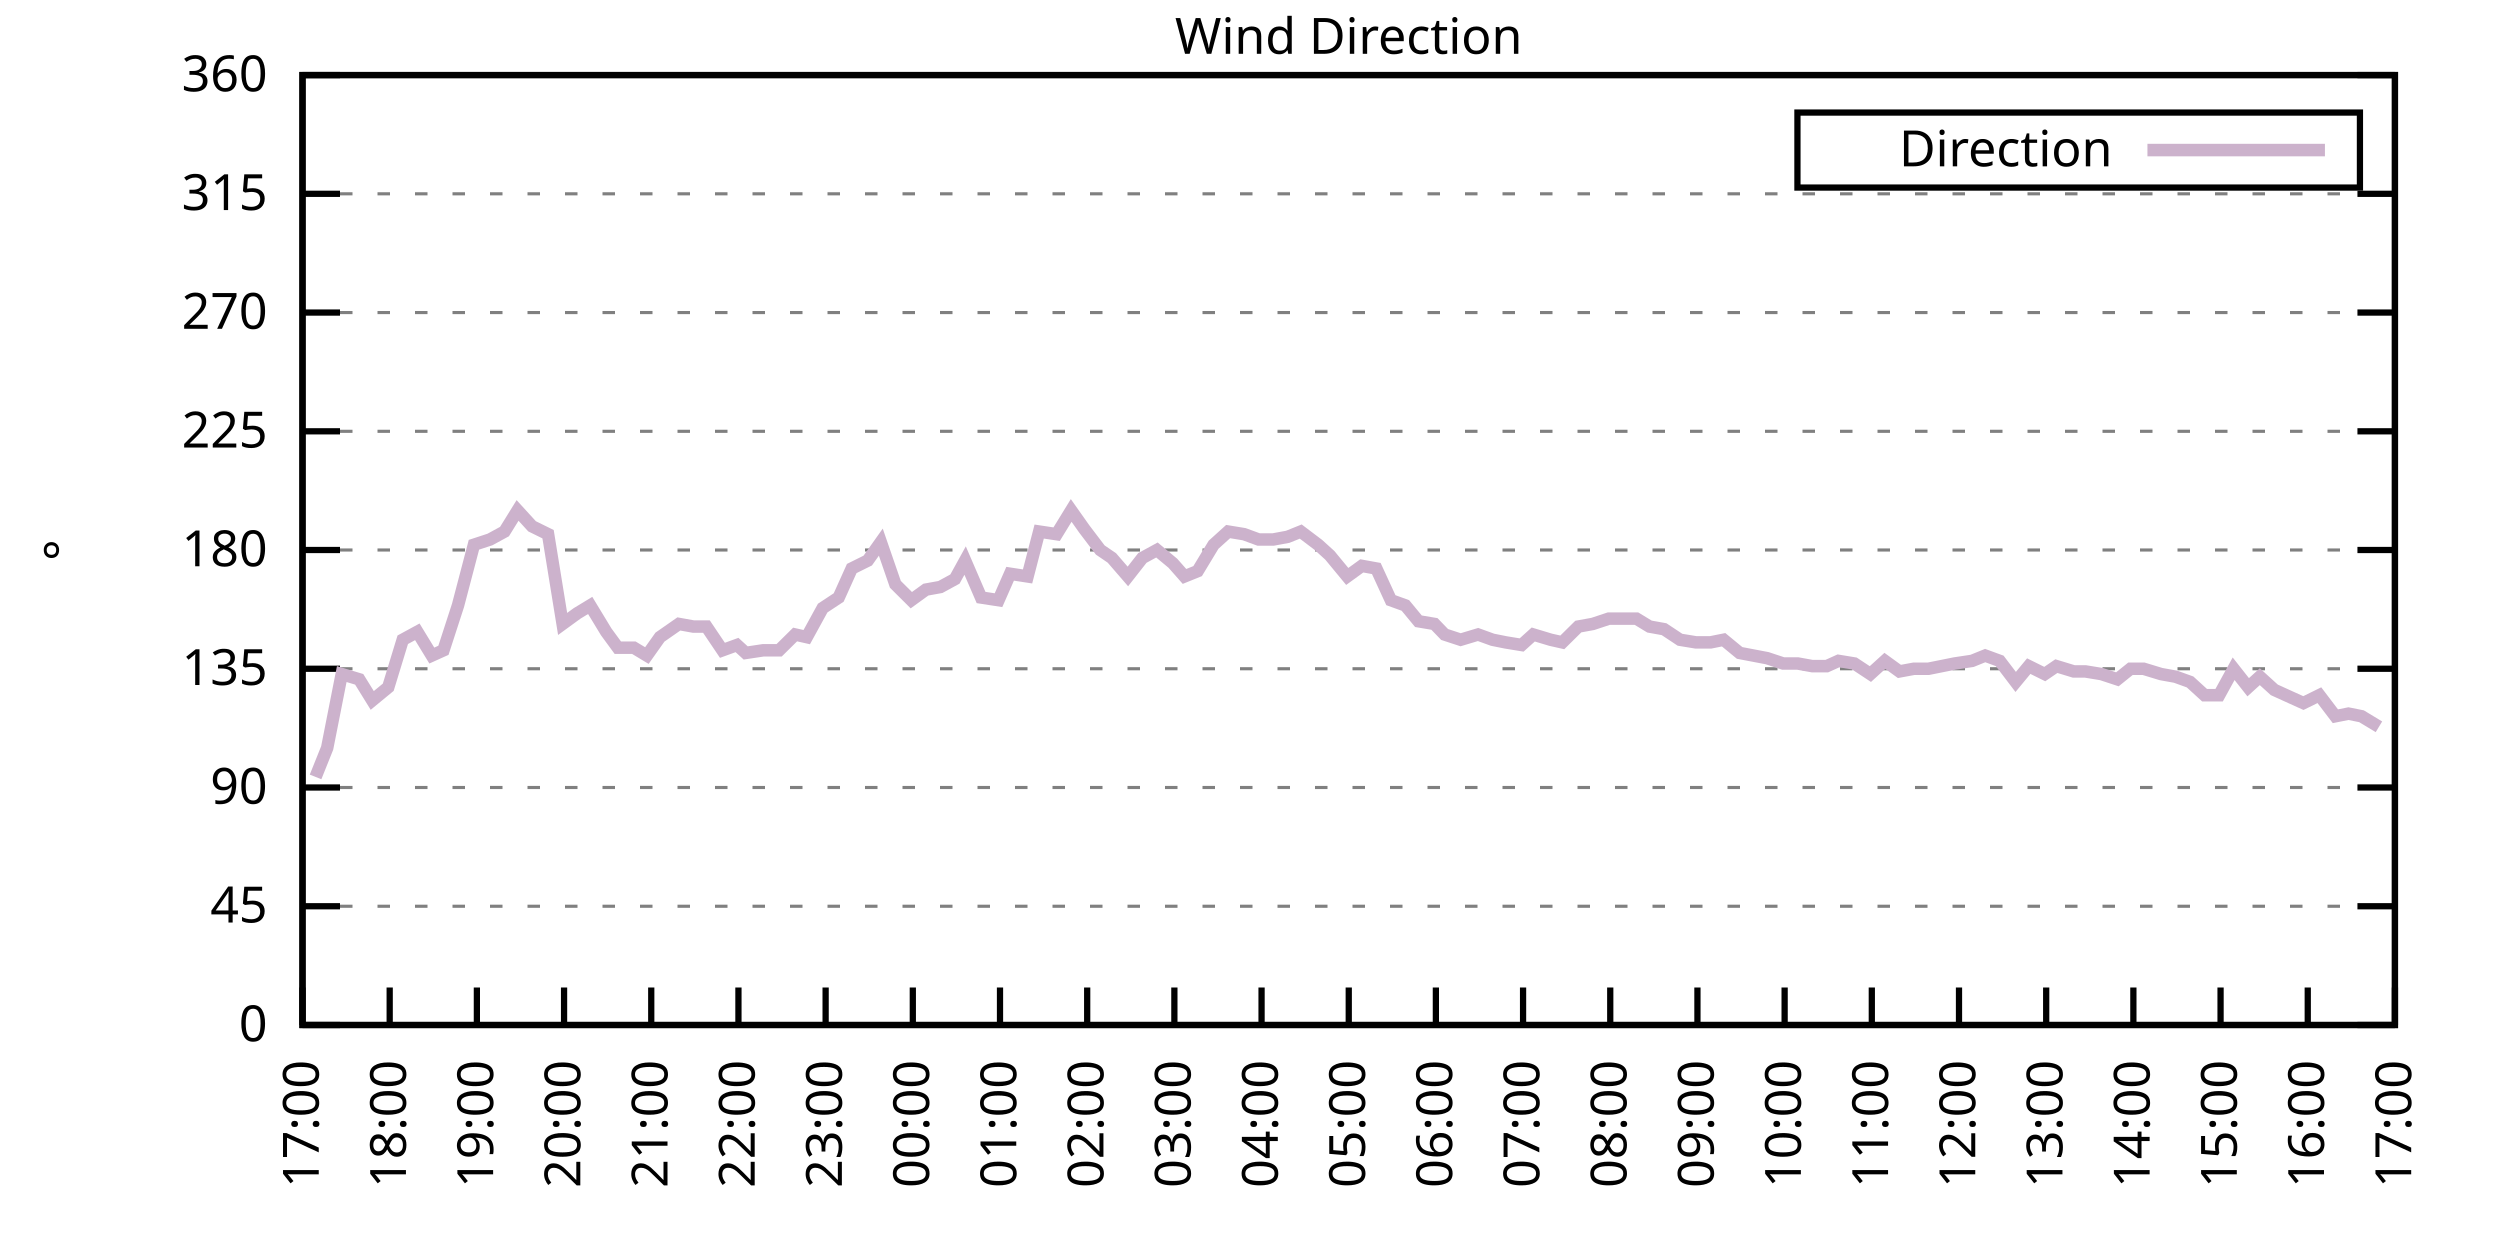
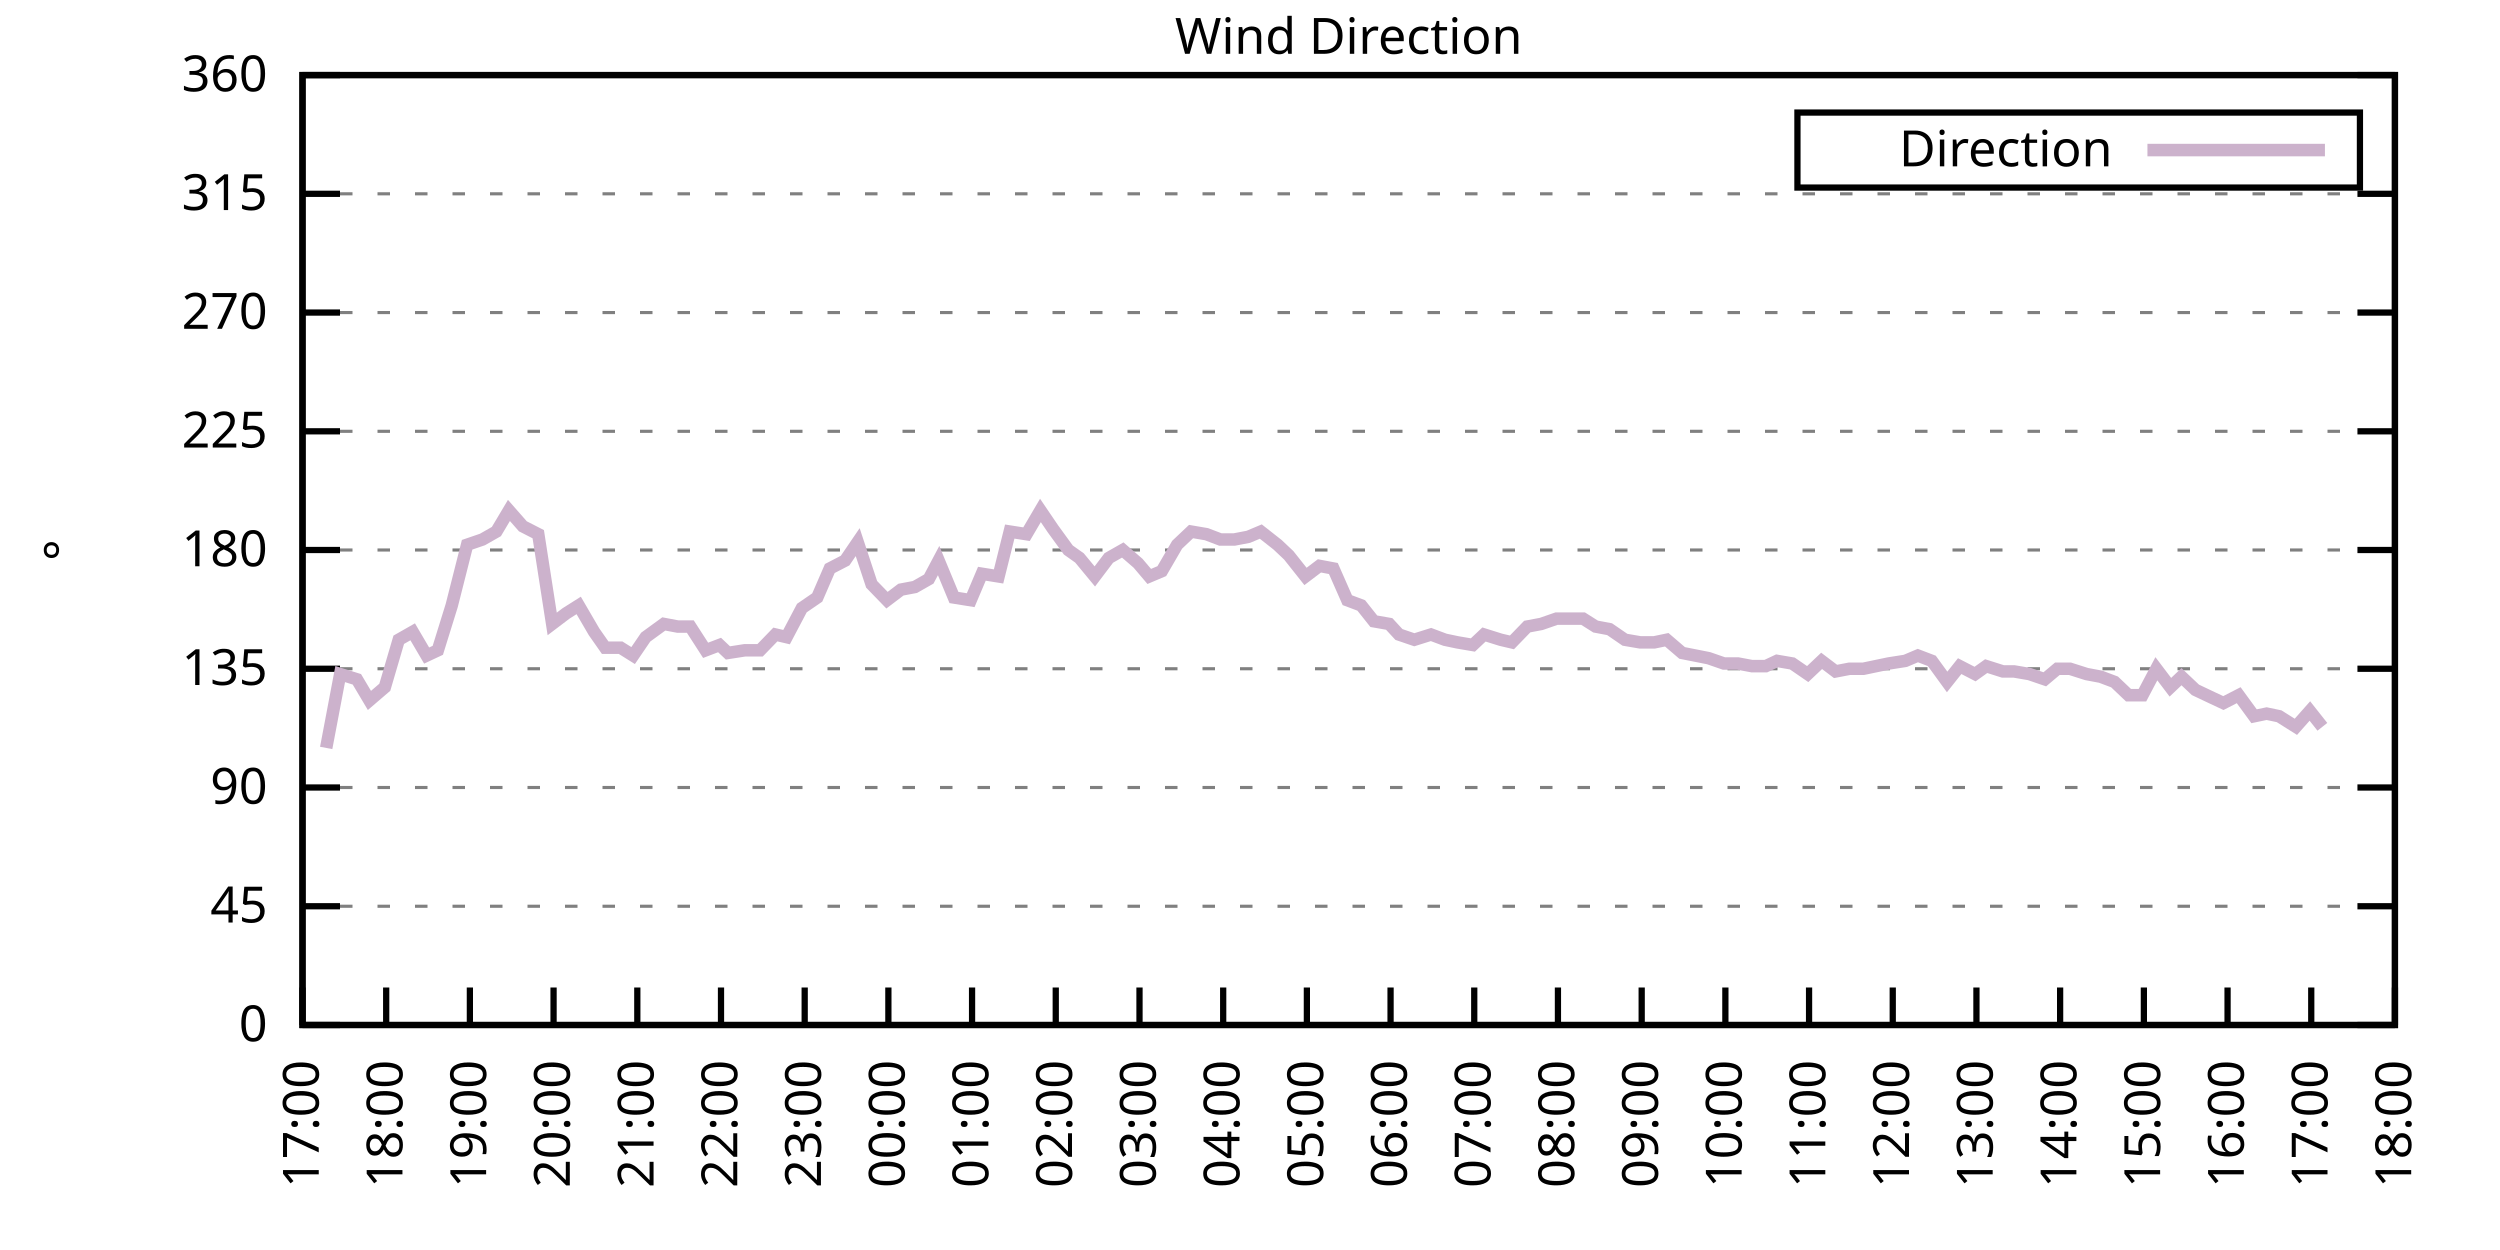
<svg xmlns="http://www.w3.org/2000/svg" xmlns:xlink="http://www.w3.org/1999/xlink" width="400" height="200" viewBox="0 0 400 200">
  <g id="gnuplot_canvas">
    <rect x="0" y="0" width="400" height="200" fill="none" />
    <defs>
      <circle id="gpDot" r="0.5" stroke-width="0.5" stroke="currentColor" />
      <path id="gpPt0" stroke-width="0.333" stroke="currentColor" d="M-1,0 h2 M0,-1 v2" />
      <path id="gpPt1" stroke-width="0.333" stroke="currentColor" d="M-1,-1 L1,1 M1,-1 L-1,1" />
      <path id="gpPt2" stroke-width="0.333" stroke="currentColor" d="M-1,0 L1,0 M0,-1 L0,1 M-1,-1 L1,1 M-1,1 L1,-1" />
      <rect id="gpPt3" stroke-width="0.333" stroke="currentColor" x="-1" y="-1" width="2" height="2" />
      <rect id="gpPt4" stroke-width="0.333" stroke="currentColor" fill="currentColor" x="-1" y="-1" width="2" height="2" />
      <circle id="gpPt5" stroke-width="0.333" stroke="currentColor" cx="0" cy="0" r="1" />
      <use xlink:href="#gpPt5" id="gpPt6" fill="currentColor" stroke="none" />
      <path id="gpPt7" stroke-width="0.333" stroke="currentColor" d="M0,-1.33 L-1.33,0.67 L1.33,0.67 z" />
      <use xlink:href="#gpPt7" id="gpPt8" fill="currentColor" stroke="none" />
      <use xlink:href="#gpPt7" id="gpPt9" stroke="currentColor" transform="rotate(180)" />
      <use xlink:href="#gpPt9" id="gpPt10" fill="currentColor" stroke="none" />
      <use xlink:href="#gpPt3" id="gpPt11" stroke="currentColor" transform="rotate(45)" />
      <use xlink:href="#gpPt11" id="gpPt12" fill="currentColor" stroke="none" />
      <path id="gpPt13" stroke-width="0.333" stroke="currentColor" d="M0,1.330 L1.265,0.411 L0.782,-1.067 L-0.782,-1.076 L-1.265,0.411 z" />
      <use xlink:href="#gpPt13" id="gpPt14" fill="currentColor" stroke="none" />
      <filter id="textbox" filterUnits="objectBoundingBox" x="0" y="0" height="1" width="1">
        <feFlood flood-color="white" flood-opacity="1" result="bgnd" />
        <feComposite in="SourceGraphic" in2="bgnd" operator="atop" />
      </filter>
      <filter id="greybox" filterUnits="objectBoundingBox" x="0" y="0" height="1" width="1">
        <feFlood flood-color="lightgrey" flood-opacity="1" result="grey" />
        <feComposite in="SourceGraphic" in2="grey" operator="atop" />
      </filter>
    </defs>
    <g fill="none" color="white" stroke="currentColor" stroke-width="1.00" stroke-linecap="butt" stroke-linejoin="miter">
</g>
    <g fill="none" color="black" stroke="currentColor" stroke-width="1.00" stroke-linecap="butt" stroke-linejoin="miter">
      <g stroke="none" shape-rendering="crispEdges">
        <polygon fill="rgb(255, 255, 255)" points="48.40,164.00 383.18,164.00 383.18,12.02 48.40,12.02 " />
      </g>
    </g>
    <g fill="none" color="black" stroke="currentColor" stroke-width="1.00" stroke-linecap="butt" stroke-linejoin="miter">
</g>
    <g fill="none" color="black" stroke="black" stroke-width="0.50" stroke-linecap="butt" stroke-linejoin="miter">
</g>
    <g fill="none" color="gray" stroke="currentColor" stroke-width="0.50" stroke-linecap="butt" stroke-linejoin="miter">
      <path stroke="gray" stroke-dasharray="2,4" class="gridline" d="M48.40,164.00 L383.19,164.00  " />
    </g>
    <g fill="none" color="gray" stroke="gray" stroke-width="1.00" stroke-linecap="butt" stroke-linejoin="miter">
</g>
    <g fill="none" color="black" stroke="currentColor" stroke-width="1.00" stroke-linecap="butt" stroke-linejoin="miter">
      <path stroke="black" d="M48.40,164.00 L54.40,164.00 M383.19,164.00 L377.19,164.00  " />
      <g transform="translate(42.80,166.60)" stroke="none" fill="black" font-family="Sans" font-size="8.00" text-anchor="end">
        <text>
          <tspan font-family="Sans"> 0</tspan>
        </text>
      </g>
    </g>
    <g fill="none" color="black" stroke="currentColor" stroke-width="1.00" stroke-linecap="butt" stroke-linejoin="miter">
</g>
    <g fill="none" color="black" stroke="black" stroke-width="0.50" stroke-linecap="butt" stroke-linejoin="miter">
</g>
    <g fill="none" color="gray" stroke="currentColor" stroke-width="0.50" stroke-linecap="butt" stroke-linejoin="miter">
      <path stroke="gray" stroke-dasharray="2,4" class="gridline" d="M48.40,145.00 L383.19,145.00  " />
    </g>
    <g fill="none" color="gray" stroke="gray" stroke-width="1.00" stroke-linecap="butt" stroke-linejoin="miter">
</g>
    <g fill="none" color="black" stroke="currentColor" stroke-width="1.00" stroke-linecap="butt" stroke-linejoin="miter">
      <path stroke="black" d="M48.40,145.00 L54.40,145.00 M383.19,145.00 L377.19,145.00  " />
      <g transform="translate(42.80,147.60)" stroke="none" fill="black" font-family="Sans" font-size="8.00" text-anchor="end">
        <text>
          <tspan font-family="Sans"> 45</tspan>
        </text>
      </g>
    </g>
    <g fill="none" color="black" stroke="currentColor" stroke-width="1.00" stroke-linecap="butt" stroke-linejoin="miter">
</g>
    <g fill="none" color="black" stroke="black" stroke-width="0.50" stroke-linecap="butt" stroke-linejoin="miter">
</g>
    <g fill="none" color="gray" stroke="currentColor" stroke-width="0.50" stroke-linecap="butt" stroke-linejoin="miter">
      <path stroke="gray" stroke-dasharray="2,4" class="gridline" d="M48.40,126.00 L383.19,126.00  " />
    </g>
    <g fill="none" color="gray" stroke="gray" stroke-width="1.00" stroke-linecap="butt" stroke-linejoin="miter">
</g>
    <g fill="none" color="black" stroke="currentColor" stroke-width="1.00" stroke-linecap="butt" stroke-linejoin="miter">
      <path stroke="black" d="M48.40,126.00 L54.40,126.00 M383.19,126.00 L377.19,126.00  " />
      <g transform="translate(42.80,128.60)" stroke="none" fill="black" font-family="Sans" font-size="8.00" text-anchor="end">
        <text>
          <tspan font-family="Sans"> 90</tspan>
        </text>
      </g>
    </g>
    <g fill="none" color="black" stroke="currentColor" stroke-width="1.00" stroke-linecap="butt" stroke-linejoin="miter">
</g>
    <g fill="none" color="black" stroke="black" stroke-width="0.50" stroke-linecap="butt" stroke-linejoin="miter">
</g>
    <g fill="none" color="gray" stroke="currentColor" stroke-width="0.50" stroke-linecap="butt" stroke-linejoin="miter">
      <path stroke="gray" stroke-dasharray="2,4" class="gridline" d="M48.40,107.00 L383.19,107.00  " />
    </g>
    <g fill="none" color="gray" stroke="gray" stroke-width="1.00" stroke-linecap="butt" stroke-linejoin="miter">
</g>
    <g fill="none" color="black" stroke="currentColor" stroke-width="1.00" stroke-linecap="butt" stroke-linejoin="miter">
      <path stroke="black" d="M48.40,107.00 L54.40,107.00 M383.19,107.00 L377.19,107.00  " />
      <g transform="translate(42.80,109.60)" stroke="none" fill="black" font-family="Sans" font-size="8.00" text-anchor="end">
        <text>
          <tspan font-family="Sans"> 135</tspan>
        </text>
      </g>
    </g>
    <g fill="none" color="black" stroke="currentColor" stroke-width="1.00" stroke-linecap="butt" stroke-linejoin="miter">
</g>
    <g fill="none" color="black" stroke="black" stroke-width="0.50" stroke-linecap="butt" stroke-linejoin="miter">
</g>
    <g fill="none" color="gray" stroke="currentColor" stroke-width="0.50" stroke-linecap="butt" stroke-linejoin="miter">
      <path stroke="gray" stroke-dasharray="2,4" class="gridline" d="M48.40,88.00 L383.19,88.00  " />
    </g>
    <g fill="none" color="gray" stroke="gray" stroke-width="1.00" stroke-linecap="butt" stroke-linejoin="miter">
</g>
    <g fill="none" color="black" stroke="currentColor" stroke-width="1.00" stroke-linecap="butt" stroke-linejoin="miter">
      <path stroke="black" d="M48.40,88.00 L54.40,88.00 M383.19,88.00 L377.19,88.00  " />
      <g transform="translate(42.80,90.60)" stroke="none" fill="black" font-family="Sans" font-size="8.00" text-anchor="end">
        <text>
          <tspan font-family="Sans"> 180</tspan>
        </text>
      </g>
    </g>
    <g fill="none" color="black" stroke="currentColor" stroke-width="1.00" stroke-linecap="butt" stroke-linejoin="miter">
</g>
    <g fill="none" color="black" stroke="black" stroke-width="0.50" stroke-linecap="butt" stroke-linejoin="miter">
</g>
    <g fill="none" color="gray" stroke="currentColor" stroke-width="0.50" stroke-linecap="butt" stroke-linejoin="miter">
      <path stroke="gray" stroke-dasharray="2,4" class="gridline" d="M48.40,69.01 L383.19,69.01  " />
    </g>
    <g fill="none" color="gray" stroke="gray" stroke-width="1.00" stroke-linecap="butt" stroke-linejoin="miter">
</g>
    <g fill="none" color="black" stroke="currentColor" stroke-width="1.00" stroke-linecap="butt" stroke-linejoin="miter">
      <path stroke="black" d="M48.40,69.01 L54.40,69.01 M383.19,69.01 L377.19,69.01  " />
      <g transform="translate(42.80,71.61)" stroke="none" fill="black" font-family="Sans" font-size="8.00" text-anchor="end">
        <text>
          <tspan font-family="Sans"> 225</tspan>
        </text>
      </g>
    </g>
    <g fill="none" color="black" stroke="currentColor" stroke-width="1.00" stroke-linecap="butt" stroke-linejoin="miter">
</g>
    <g fill="none" color="black" stroke="black" stroke-width="0.50" stroke-linecap="butt" stroke-linejoin="miter">
</g>
    <g fill="none" color="gray" stroke="currentColor" stroke-width="0.50" stroke-linecap="butt" stroke-linejoin="miter">
      <path stroke="gray" stroke-dasharray="2,4" class="gridline" d="M48.40,50.01 L383.19,50.01  " />
    </g>
    <g fill="none" color="gray" stroke="gray" stroke-width="1.00" stroke-linecap="butt" stroke-linejoin="miter">
</g>
    <g fill="none" color="black" stroke="currentColor" stroke-width="1.00" stroke-linecap="butt" stroke-linejoin="miter">
      <path stroke="black" d="M48.40,50.01 L54.40,50.01 M383.19,50.01 L377.19,50.01  " />
      <g transform="translate(42.80,52.61)" stroke="none" fill="black" font-family="Sans" font-size="8.00" text-anchor="end">
        <text>
          <tspan font-family="Sans"> 270</tspan>
        </text>
      </g>
    </g>
    <g fill="none" color="black" stroke="currentColor" stroke-width="1.00" stroke-linecap="butt" stroke-linejoin="miter">
</g>
    <g fill="none" color="black" stroke="black" stroke-width="0.50" stroke-linecap="butt" stroke-linejoin="miter">
</g>
    <g fill="none" color="gray" stroke="currentColor" stroke-width="0.50" stroke-linecap="butt" stroke-linejoin="miter">
      <path stroke="gray" stroke-dasharray="2,4" class="gridline" d="M48.40,31.01 L383.19,31.01  " />
    </g>
    <g fill="none" color="gray" stroke="gray" stroke-width="1.00" stroke-linecap="butt" stroke-linejoin="miter">
</g>
    <g fill="none" color="black" stroke="currentColor" stroke-width="1.00" stroke-linecap="butt" stroke-linejoin="miter">
      <path stroke="black" d="M48.40,31.01 L54.40,31.01 M383.19,31.01 L377.19,31.01  " />
      <g transform="translate(42.80,33.61)" stroke="none" fill="black" font-family="Sans" font-size="8.00" text-anchor="end">
        <text>
          <tspan font-family="Sans"> 315</tspan>
        </text>
      </g>
    </g>
    <g fill="none" color="black" stroke="currentColor" stroke-width="1.00" stroke-linecap="butt" stroke-linejoin="miter">
</g>
    <g fill="none" color="black" stroke="black" stroke-width="0.50" stroke-linecap="butt" stroke-linejoin="miter">
</g>
    <g fill="none" color="gray" stroke="currentColor" stroke-width="0.50" stroke-linecap="butt" stroke-linejoin="miter">
      <path stroke="gray" stroke-dasharray="2,4" class="gridline" d="M48.40,12.01 L383.19,12.01  " />
    </g>
    <g fill="none" color="gray" stroke="gray" stroke-width="1.00" stroke-linecap="butt" stroke-linejoin="miter">
</g>
    <g fill="none" color="black" stroke="currentColor" stroke-width="1.00" stroke-linecap="butt" stroke-linejoin="miter">
      <path stroke="black" d="M48.40,12.01 L54.40,12.01 M383.19,12.01 L377.19,12.01  " />
      <g transform="translate(42.80,14.61)" stroke="none" fill="black" font-family="Sans" font-size="8.00" text-anchor="end">
        <text>
          <tspan font-family="Sans"> 360</tspan>
        </text>
      </g>
    </g>
    <g fill="none" color="black" stroke="currentColor" stroke-width="1.00" stroke-linecap="butt" stroke-linejoin="miter">
      <path stroke="black" d="M48.40,164.00 L48.40,158.00  " />
      <g transform="translate(51.00,169.60) rotate(270.00)" stroke="none" fill="black" font-family="Sans" font-size="8.00" text-anchor="end">
        <text>
          <tspan font-family="Sans">17:00</tspan>
        </text>
      </g>
    </g>
    <g fill="none" color="black" stroke="currentColor" stroke-width="1.00" stroke-linecap="butt" stroke-linejoin="miter">
-       <path stroke="black" d="M62.35,164.00 L62.35,158.00  " />
-       <g transform="translate(64.95,169.60) rotate(270.00)" stroke="none" fill="black" font-family="Sans" font-size="8.00" text-anchor="end">
+       <path stroke="black" d="M61.79,164.00 L61.79,158.00  " />
+       <g transform="translate(64.39,169.60) rotate(270.00)" stroke="none" fill="black" font-family="Sans" font-size="8.00" text-anchor="end">
        <text>
          <tspan font-family="Sans">18:00</tspan>
        </text>
      </g>
    </g>
    <g fill="none" color="black" stroke="currentColor" stroke-width="1.00" stroke-linecap="butt" stroke-linejoin="miter">
-       <path stroke="black" d="M76.30,164.00 L76.30,158.00  " />
-       <g transform="translate(78.90,169.60) rotate(270.00)" stroke="none" fill="black" font-family="Sans" font-size="8.00" text-anchor="end">
+       <path stroke="black" d="M75.18,164.00 L75.18,158.00  " />
+       <g transform="translate(77.78,169.60) rotate(270.00)" stroke="none" fill="black" font-family="Sans" font-size="8.00" text-anchor="end">
        <text>
          <tspan font-family="Sans">19:00</tspan>
        </text>
      </g>
    </g>
    <g fill="none" color="black" stroke="currentColor" stroke-width="1.00" stroke-linecap="butt" stroke-linejoin="miter">
-       <path stroke="black" d="M90.25,164.00 L90.25,158.00  " />
-       <g transform="translate(92.85,169.60) rotate(270.00)" stroke="none" fill="black" font-family="Sans" font-size="8.00" text-anchor="end">
+       <path stroke="black" d="M88.57,164.00 L88.57,158.00  " />
+       <g transform="translate(91.17,169.60) rotate(270.00)" stroke="none" fill="black" font-family="Sans" font-size="8.00" text-anchor="end">
        <text>
          <tspan font-family="Sans">20:00</tspan>
        </text>
      </g>
    </g>
    <g fill="none" color="black" stroke="currentColor" stroke-width="1.00" stroke-linecap="butt" stroke-linejoin="miter">
-       <path stroke="black" d="M104.20,164.00 L104.20,158.00  " />
-       <g transform="translate(106.80,169.60) rotate(270.00)" stroke="none" fill="black" font-family="Sans" font-size="8.00" text-anchor="end">
+       <path stroke="black" d="M101.97,164.00 L101.97,158.00  " />
+       <g transform="translate(104.57,169.60) rotate(270.00)" stroke="none" fill="black" font-family="Sans" font-size="8.00" text-anchor="end">
        <text>
          <tspan font-family="Sans">21:00</tspan>
        </text>
      </g>
    </g>
    <g fill="none" color="black" stroke="currentColor" stroke-width="1.00" stroke-linecap="butt" stroke-linejoin="miter">
-       <path stroke="black" d="M118.15,164.00 L118.15,158.00  " />
-       <g transform="translate(120.75,169.60) rotate(270.00)" stroke="none" fill="black" font-family="Sans" font-size="8.00" text-anchor="end">
+       <path stroke="black" d="M115.36,164.00 L115.36,158.00  " />
+       <g transform="translate(117.96,169.60) rotate(270.00)" stroke="none" fill="black" font-family="Sans" font-size="8.00" text-anchor="end">
        <text>
          <tspan font-family="Sans">22:00</tspan>
        </text>
      </g>
    </g>
    <g fill="none" color="black" stroke="currentColor" stroke-width="1.00" stroke-linecap="butt" stroke-linejoin="miter">
-       <path stroke="black" d="M132.10,164.00 L132.10,158.00  " />
-       <g transform="translate(134.70,169.60) rotate(270.00)" stroke="none" fill="black" font-family="Sans" font-size="8.00" text-anchor="end">
+       <path stroke="black" d="M128.75,164.00 L128.75,158.00  " />
+       <g transform="translate(131.35,169.60) rotate(270.00)" stroke="none" fill="black" font-family="Sans" font-size="8.00" text-anchor="end">
        <text>
          <tspan font-family="Sans">23:00</tspan>
        </text>
      </g>
    </g>
    <g fill="none" color="black" stroke="currentColor" stroke-width="1.00" stroke-linecap="butt" stroke-linejoin="miter">
-       <path stroke="black" d="M146.05,164.00 L146.05,158.00  " />
-       <g transform="translate(148.65,169.60) rotate(270.00)" stroke="none" fill="black" font-family="Sans" font-size="8.00" text-anchor="end">
+       <path stroke="black" d="M142.14,164.00 L142.14,158.00  " />
+       <g transform="translate(144.74,169.60) rotate(270.00)" stroke="none" fill="black" font-family="Sans" font-size="8.00" text-anchor="end">
        <text>
          <tspan font-family="Sans">00:00</tspan>
        </text>
      </g>
    </g>
    <g fill="none" color="black" stroke="currentColor" stroke-width="1.00" stroke-linecap="butt" stroke-linejoin="miter">
-       <path stroke="black" d="M160.00,164.00 L160.00,158.00  " />
-       <g transform="translate(162.60,169.60) rotate(270.00)" stroke="none" fill="black" font-family="Sans" font-size="8.00" text-anchor="end">
+       <path stroke="black" d="M155.53,164.00 L155.53,158.00  " />
+       <g transform="translate(158.13,169.60) rotate(270.00)" stroke="none" fill="black" font-family="Sans" font-size="8.00" text-anchor="end">
        <text>
          <tspan font-family="Sans">01:00</tspan>
        </text>
      </g>
    </g>
    <g fill="none" color="black" stroke="currentColor" stroke-width="1.00" stroke-linecap="butt" stroke-linejoin="miter">
-       <path stroke="black" d="M173.95,164.00 L173.95,158.00  " />
-       <g transform="translate(176.55,169.60) rotate(270.00)" stroke="none" fill="black" font-family="Sans" font-size="8.00" text-anchor="end">
+       <path stroke="black" d="M168.92,164.00 L168.92,158.00  " />
+       <g transform="translate(171.52,169.60) rotate(270.00)" stroke="none" fill="black" font-family="Sans" font-size="8.00" text-anchor="end">
        <text>
          <tspan font-family="Sans">02:00</tspan>
        </text>
      </g>
    </g>
    <g fill="none" color="black" stroke="currentColor" stroke-width="1.00" stroke-linecap="butt" stroke-linejoin="miter">
-       <path stroke="black" d="M187.90,164.00 L187.90,158.00  " />
-       <g transform="translate(190.50,169.60) rotate(270.00)" stroke="none" fill="black" font-family="Sans" font-size="8.00" text-anchor="end">
+       <path stroke="black" d="M182.32,164.00 L182.32,158.00  " />
+       <g transform="translate(184.92,169.60) rotate(270.00)" stroke="none" fill="black" font-family="Sans" font-size="8.00" text-anchor="end">
        <text>
          <tspan font-family="Sans">03:00</tspan>
        </text>
      </g>
    </g>
    <g fill="none" color="black" stroke="currentColor" stroke-width="1.00" stroke-linecap="butt" stroke-linejoin="miter">
-       <path stroke="black" d="M201.85,164.00 L201.85,158.00  " />
-       <g transform="translate(204.45,169.60) rotate(270.00)" stroke="none" fill="black" font-family="Sans" font-size="8.00" text-anchor="end">
+       <path stroke="black" d="M195.71,164.00 L195.71,158.00  " />
+       <g transform="translate(198.31,169.60) rotate(270.00)" stroke="none" fill="black" font-family="Sans" font-size="8.00" text-anchor="end">
        <text>
          <tspan font-family="Sans">04:00</tspan>
        </text>
      </g>
    </g>
    <g fill="none" color="black" stroke="currentColor" stroke-width="1.00" stroke-linecap="butt" stroke-linejoin="miter">
-       <path stroke="black" d="M215.80,164.00 L215.80,158.00  " />
-       <g transform="translate(218.40,169.60) rotate(270.00)" stroke="none" fill="black" font-family="Sans" font-size="8.00" text-anchor="end">
+       <path stroke="black" d="M209.10,164.00 L209.10,158.00  " />
+       <g transform="translate(211.70,169.60) rotate(270.00)" stroke="none" fill="black" font-family="Sans" font-size="8.00" text-anchor="end">
        <text>
          <tspan font-family="Sans">05:00</tspan>
        </text>
      </g>
    </g>
    <g fill="none" color="black" stroke="currentColor" stroke-width="1.00" stroke-linecap="butt" stroke-linejoin="miter">
-       <path stroke="black" d="M229.74,164.00 L229.74,158.00  " />
-       <g transform="translate(232.34,169.60) rotate(270.00)" stroke="none" fill="black" font-family="Sans" font-size="8.00" text-anchor="end">
+       <path stroke="black" d="M222.49,164.00 L222.49,158.00  " />
+       <g transform="translate(225.09,169.60) rotate(270.00)" stroke="none" fill="black" font-family="Sans" font-size="8.00" text-anchor="end">
        <text>
          <tspan font-family="Sans">06:00</tspan>
        </text>
      </g>
    </g>
    <g fill="none" color="black" stroke="currentColor" stroke-width="1.00" stroke-linecap="butt" stroke-linejoin="miter">
-       <path stroke="black" d="M243.69,164.00 L243.69,158.00  " />
-       <g transform="translate(246.29,169.60) rotate(270.00)" stroke="none" fill="black" font-family="Sans" font-size="8.00" text-anchor="end">
+       <path stroke="black" d="M235.88,164.00 L235.88,158.00  " />
+       <g transform="translate(238.48,169.60) rotate(270.00)" stroke="none" fill="black" font-family="Sans" font-size="8.00" text-anchor="end">
        <text>
          <tspan font-family="Sans">07:00</tspan>
        </text>
      </g>
    </g>
    <g fill="none" color="black" stroke="currentColor" stroke-width="1.00" stroke-linecap="butt" stroke-linejoin="miter">
-       <path stroke="black" d="M257.64,164.00 L257.64,158.00  " />
-       <g transform="translate(260.24,169.60) rotate(270.00)" stroke="none" fill="black" font-family="Sans" font-size="8.00" text-anchor="end">
+       <path stroke="black" d="M249.27,164.00 L249.27,158.00  " />
+       <g transform="translate(251.87,169.60) rotate(270.00)" stroke="none" fill="black" font-family="Sans" font-size="8.00" text-anchor="end">
        <text>
          <tspan font-family="Sans">08:00</tspan>
        </text>
      </g>
    </g>
    <g fill="none" color="black" stroke="currentColor" stroke-width="1.00" stroke-linecap="butt" stroke-linejoin="miter">
-       <path stroke="black" d="M271.59,164.00 L271.59,158.00  " />
-       <g transform="translate(274.19,169.60) rotate(270.00)" stroke="none" fill="black" font-family="Sans" font-size="8.00" text-anchor="end">
+       <path stroke="black" d="M262.67,164.00 L262.67,158.00  " />
+       <g transform="translate(265.27,169.60) rotate(270.00)" stroke="none" fill="black" font-family="Sans" font-size="8.00" text-anchor="end">
        <text>
          <tspan font-family="Sans">09:00</tspan>
        </text>
      </g>
    </g>
    <g fill="none" color="black" stroke="currentColor" stroke-width="1.00" stroke-linecap="butt" stroke-linejoin="miter">
-       <path stroke="black" d="M285.54,164.00 L285.54,158.00  " />
-       <g transform="translate(288.14,169.60) rotate(270.00)" stroke="none" fill="black" font-family="Sans" font-size="8.00" text-anchor="end">
+       <path stroke="black" d="M276.06,164.00 L276.06,158.00  " />
+       <g transform="translate(278.66,169.60) rotate(270.00)" stroke="none" fill="black" font-family="Sans" font-size="8.00" text-anchor="end">
        <text>
          <tspan font-family="Sans">10:00</tspan>
        </text>
      </g>
    </g>
    <g fill="none" color="black" stroke="currentColor" stroke-width="1.00" stroke-linecap="butt" stroke-linejoin="miter">
-       <path stroke="black" d="M299.49,164.00 L299.49,158.00  " />
-       <g transform="translate(302.09,169.60) rotate(270.00)" stroke="none" fill="black" font-family="Sans" font-size="8.00" text-anchor="end">
+       <path stroke="black" d="M289.45,164.00 L289.45,158.00  " />
+       <g transform="translate(292.05,169.60) rotate(270.00)" stroke="none" fill="black" font-family="Sans" font-size="8.00" text-anchor="end">
        <text>
          <tspan font-family="Sans">11:00</tspan>
        </text>
      </g>
    </g>
    <g fill="none" color="black" stroke="currentColor" stroke-width="1.00" stroke-linecap="butt" stroke-linejoin="miter">
-       <path stroke="black" d="M313.44,164.00 L313.44,158.00  " />
-       <g transform="translate(316.04,169.60) rotate(270.00)" stroke="none" fill="black" font-family="Sans" font-size="8.00" text-anchor="end">
+       <path stroke="black" d="M302.84,164.00 L302.84,158.00  " />
+       <g transform="translate(305.44,169.60) rotate(270.00)" stroke="none" fill="black" font-family="Sans" font-size="8.00" text-anchor="end">
        <text>
          <tspan font-family="Sans">12:00</tspan>
        </text>
      </g>
    </g>
    <g fill="none" color="black" stroke="currentColor" stroke-width="1.00" stroke-linecap="butt" stroke-linejoin="miter">
-       <path stroke="black" d="M327.39,164.00 L327.39,158.00  " />
-       <g transform="translate(329.99,169.60) rotate(270.00)" stroke="none" fill="black" font-family="Sans" font-size="8.00" text-anchor="end">
+       <path stroke="black" d="M316.23,164.00 L316.23,158.00  " />
+       <g transform="translate(318.83,169.60) rotate(270.00)" stroke="none" fill="black" font-family="Sans" font-size="8.00" text-anchor="end">
        <text>
          <tspan font-family="Sans">13:00</tspan>
        </text>
      </g>
    </g>
    <g fill="none" color="black" stroke="currentColor" stroke-width="1.00" stroke-linecap="butt" stroke-linejoin="miter">
-       <path stroke="black" d="M341.34,164.00 L341.34,158.00  " />
-       <g transform="translate(343.94,169.60) rotate(270.00)" stroke="none" fill="black" font-family="Sans" font-size="8.00" text-anchor="end">
+       <path stroke="black" d="M329.62,164.00 L329.62,158.00  " />
+       <g transform="translate(332.22,169.60) rotate(270.00)" stroke="none" fill="black" font-family="Sans" font-size="8.00" text-anchor="end">
        <text>
          <tspan font-family="Sans">14:00</tspan>
        </text>
      </g>
    </g>
    <g fill="none" color="black" stroke="currentColor" stroke-width="1.00" stroke-linecap="butt" stroke-linejoin="miter">
-       <path stroke="black" d="M355.29,164.00 L355.29,158.00  " />
-       <g transform="translate(357.89,169.60) rotate(270.00)" stroke="none" fill="black" font-family="Sans" font-size="8.00" text-anchor="end">
+       <path stroke="black" d="M343.02,164.00 L343.02,158.00  " />
+       <g transform="translate(345.62,169.60) rotate(270.00)" stroke="none" fill="black" font-family="Sans" font-size="8.00" text-anchor="end">
        <text>
          <tspan font-family="Sans">15:00</tspan>
        </text>
      </g>
    </g>
    <g fill="none" color="black" stroke="currentColor" stroke-width="1.00" stroke-linecap="butt" stroke-linejoin="miter">
-       <path stroke="black" d="M369.24,164.00 L369.24,158.00  " />
-       <g transform="translate(371.84,169.60) rotate(270.00)" stroke="none" fill="black" font-family="Sans" font-size="8.00" text-anchor="end">
+       <path stroke="black" d="M356.41,164.00 L356.41,158.00  " />
+       <g transform="translate(359.01,169.60) rotate(270.00)" stroke="none" fill="black" font-family="Sans" font-size="8.00" text-anchor="end">
        <text>
          <tspan font-family="Sans">16:00</tspan>
+         </text>
+       </g>
+     </g>
+     <g fill="none" color="black" stroke="currentColor" stroke-width="1.00" stroke-linecap="butt" stroke-linejoin="miter">
+       <path stroke="black" d="M369.80,164.00 L369.80,158.00  " />
+       <g transform="translate(372.40,169.60) rotate(270.00)" stroke="none" fill="black" font-family="Sans" font-size="8.00" text-anchor="end">
+         <text>
+           <tspan font-family="Sans">17:00</tspan>
        </text>
      </g>
    </g>
    <g fill="none" color="black" stroke="currentColor" stroke-width="1.00" stroke-linecap="butt" stroke-linejoin="miter">
      <path stroke="black" d="M383.19,164.00 L383.19,158.00  " />
      <g transform="translate(385.79,169.60) rotate(270.00)" stroke="none" fill="black" font-family="Sans" font-size="8.00" text-anchor="end">
        <text>
-           <tspan font-family="Sans">17:00</tspan>
+           <tspan font-family="Sans">18:00</tspan>
        </text>
      </g>
    </g>
    <g fill="none" color="black" stroke="currentColor" stroke-width="1.00" stroke-linecap="butt" stroke-linejoin="miter">
</g>
    <g fill="none" color="black" stroke="currentColor" stroke-width="1.00" stroke-linecap="butt" stroke-linejoin="miter">
      <path stroke="black" d="M48.40,12.01 L48.40,164.00 L383.19,164.00 L383.19,12.01 L48.40,12.01 Z  " />
    </g>
    <g fill="none" color="black" stroke="currentColor" stroke-width="1.00" stroke-linecap="butt" stroke-linejoin="miter">
</g>
    <g fill="none" color="black" stroke="currentColor" stroke-width="1.00" stroke-linecap="butt" stroke-linejoin="miter">
      <path stroke="black" d="M287.59,30.01 L287.59,18.01 L377.59,18.01 L377.59,30.01 L287.59,30.01 Z  " />
    </g>
    <g id="Wind_direction_plot_1">
      <g fill="none" color="white" stroke="black" stroke-width="2.00" stroke-linecap="butt" stroke-linejoin="miter">
</g>
      <g fill="none" color="black" stroke="currentColor" stroke-width="2.00" stroke-linecap="butt" stroke-linejoin="miter">
        <g transform="translate(337.99,26.61)" stroke="none" fill="black" font-family="Sans" font-size="8.00" text-anchor="end">
          <text>
            <tspan font-family="Sans">Direction</tspan>
          </text>
        </g>
      </g>
      <g fill="none" color="black" stroke="currentColor" stroke-width="2.00" stroke-linecap="butt" stroke-linejoin="miter">
-         <path stroke="rgb(204, 178, 204)" d="M343.59,24.01 L371.99,24.01 M50.49,124.31 L52.35,119.67 L54.68,107.85 L57.47,108.69 L59.56,112.07 L62.12,109.96   L64.44,102.36 L66.77,101.09 L69.09,104.89 L70.95,104.05 L73.28,96.87 L75.83,87.16 L78.39,86.32 L80.72,85.05   L82.81,81.67 L85.13,84.21 L87.69,85.47 L90.02,99.83 L92.34,98.14 L94.43,96.87 L96.99,101.09 L98.85,103.63   L101.41,103.63 L103.50,104.89 L105.59,101.94 L108.62,99.83 L110.94,100.25 L113.03,100.25 L115.59,104.05 L117.92,103.20   L119.31,104.47 L122.10,104.05 L124.66,104.05 L127.22,101.52 L129.08,101.94 L131.63,97.29 L134.19,95.60 L136.28,90.96   L138.84,89.69 L140.93,86.74 L143.26,93.49 L145.81,96.03 L148.14,94.34 L150.46,93.92 L152.79,92.65 L154.42,89.69   L156.97,95.60 L159.76,96.03 L161.62,91.80 L164.41,92.23 L166.27,85.05 L169.06,85.47 L171.39,81.67 L173.48,84.63   L176.04,88.00 L177.90,89.27 L180.46,92.23 L182.78,89.27 L185.11,88.00 L187.66,90.12 L189.52,92.23 L191.62,91.38   L194.17,87.16 L196.50,85.05 L199.06,85.47 L201.38,86.32 L203.71,86.32 L206.03,85.89 L208.12,85.05 L210.91,87.16   L212.77,88.85 L215.56,92.23 L217.89,90.54 L220.21,90.96 L222.54,96.03 L224.86,96.87 L226.95,99.40 L229.51,99.83   L231.14,101.52 L233.70,102.36 L236.49,101.52 L238.81,102.36 L240.90,102.78 L243.46,103.20 L245.32,101.52 L248.11,102.36   L249.97,102.78 L252.53,100.25 L254.85,99.83 L257.41,98.98 L259.74,98.98 L261.83,98.98 L263.92,100.25 L266.25,100.67   L268.80,102.36 L271.36,102.78 L273.69,102.78 L275.78,102.36 L278.34,104.47 L282.75,105.31 L285.31,106.16 L287.64,106.16   L289.96,106.58 L292.29,106.58 L294.15,105.74 L296.70,106.16 L299.26,107.85 L301.58,105.74 L303.91,107.43 L306.23,107.00   L308.56,107.00 L312.74,106.16 L315.53,105.74 L317.63,104.89 L319.95,105.74 L322.51,109.11 L324.60,106.58 L327.16,107.85   L329.02,106.58 L331.81,107.43 L333.67,107.43 L336.23,107.85 L338.78,108.69 L340.88,107.00 L342.97,107.00 L345.76,107.85   L348.08,108.27 L350.41,109.11 L352.73,111.23 L355.06,111.23 L357.38,107.00 L359.71,109.96 L361.57,108.27 L363.89,110.38   L366.68,111.65 L368.54,112.49 L371.10,111.23 L373.66,114.60 L375.75,114.18 L377.84,114.60 L380.63,116.29  " />
+         <path stroke="rgb(204, 178, 204)" d="M343.59,24.01 L371.99,24.01 M52.19,119.67 L54.43,107.85 L57.10,108.69 L59.11,112.07 L61.57,109.96 L63.80,102.36   L66.03,101.09 L68.26,104.89 L70.05,104.05 L72.28,96.87 L74.74,87.16 L77.19,86.32 L79.42,85.05 L81.43,81.67   L83.66,84.21 L86.12,85.47 L88.35,99.83 L90.58,98.14 L92.59,96.87 L95.05,101.09 L96.83,103.63 L99.29,103.63   L101.30,104.89 L103.31,101.94 L106.21,99.83 L108.44,100.25 L110.45,100.25 L112.90,104.05 L115.13,103.20 L116.47,104.47   L119.15,104.05 L121.61,104.05 L124.06,101.52 L125.85,101.94 L128.30,97.29 L130.76,95.60 L132.77,90.96 L135.22,89.69   L137.23,86.74 L139.46,93.49 L141.92,96.03 L144.15,94.34 L146.38,93.92 L148.61,92.65 L150.18,89.69 L152.63,95.60   L155.31,96.03 L157.10,91.80 L159.77,92.23 L161.56,85.05 L164.24,85.47 L166.47,81.67 L168.48,84.63 L170.93,88.00   L172.72,89.27 L175.17,92.23 L177.41,89.27 L179.64,88.00 L182.09,90.12 L183.88,92.23 L185.89,91.38 L188.34,87.16   L190.57,85.05 L193.03,85.47 L195.26,86.32 L197.49,86.32 L199.73,85.89 L201.73,85.05 L204.41,87.16 L206.20,88.85   L208.88,92.23 L211.11,90.54 L213.34,90.96 L215.57,96.03 L217.80,96.87 L219.81,99.40 L222.27,99.83 L223.83,101.52   L226.29,102.36 L228.96,101.52 L231.20,102.36 L233.20,102.78 L235.66,103.20 L237.44,101.52 L240.12,102.36 L241.91,102.78   L244.36,100.25 L246.60,99.83 L249.05,98.98 L251.28,98.98 L253.29,98.98 L255.30,100.25 L257.53,100.67 L259.99,102.36   L262.44,102.78 L264.67,102.78 L266.68,102.36 L269.14,104.47 L273.38,105.31 L275.83,106.16 L278.07,106.16 L280.30,106.58   L282.53,106.58 L284.32,105.74 L286.77,106.16 L289.23,107.85 L291.46,105.74 L293.69,107.43 L295.92,107.00 L298.15,107.00   L302.17,106.16 L304.85,105.74 L306.86,104.89 L309.09,105.74 L311.54,109.11 L313.55,106.58 L316.01,107.85 L317.79,106.58   L320.47,107.43 L322.26,107.43 L324.71,107.85 L327.17,108.69 L329.18,107.00 L331.19,107.00 L333.86,107.85 L336.10,108.27   L338.33,109.11 L340.56,111.23 L342.79,111.23 L345.02,107.00 L347.26,109.96 L349.04,108.27 L351.27,110.38 L353.95,111.65   L355.74,112.49 L358.19,111.23 L360.65,114.60 L362.66,114.18 L364.66,114.60 L367.34,116.29 L369.58,113.76 L371.58,116.29    " />
      </g>
    </g>
    <g fill="none" color="black" stroke="currentColor" stroke-width="2.00" stroke-linecap="butt" stroke-linejoin="miter">
</g>
    <g fill="none" color="black" stroke="black" stroke-width="1.00" stroke-linecap="butt" stroke-linejoin="miter">
</g>
    <g fill="none" color="black" stroke="currentColor" stroke-width="1.00" stroke-linecap="butt" stroke-linejoin="miter">
      <path stroke="black" d="M48.40,12.01 L48.40,164.00 L383.19,164.00 L383.19,12.01 L48.40,12.01 Z  " />
      <g transform="translate(12.80,88.01) rotate(270.00)" stroke="none" fill="black" font-family="Sans" font-size="8.00" text-anchor="middle">
        <text>
          <tspan font-family="Sans">°</tspan>
        </text>
      </g>
    </g>
    <g fill="none" color="black" stroke="currentColor" stroke-width="1.00" stroke-linecap="butt" stroke-linejoin="miter">
</g>
    <g fill="none" color="black" stroke="currentColor" stroke-width="1.00" stroke-linecap="butt" stroke-linejoin="miter">
      <g transform="translate(215.79,8.61)" stroke="none" fill="black" font-family="Sans" font-size="8.00" text-anchor="middle">
        <text>
          <tspan font-family="Sans">Wind Direction</tspan>
        </text>
      </g>
    </g>
    <g fill="none" color="black" stroke="currentColor" stroke-width="1.00" stroke-linecap="butt" stroke-linejoin="miter">
</g>
  </g>
</svg>
